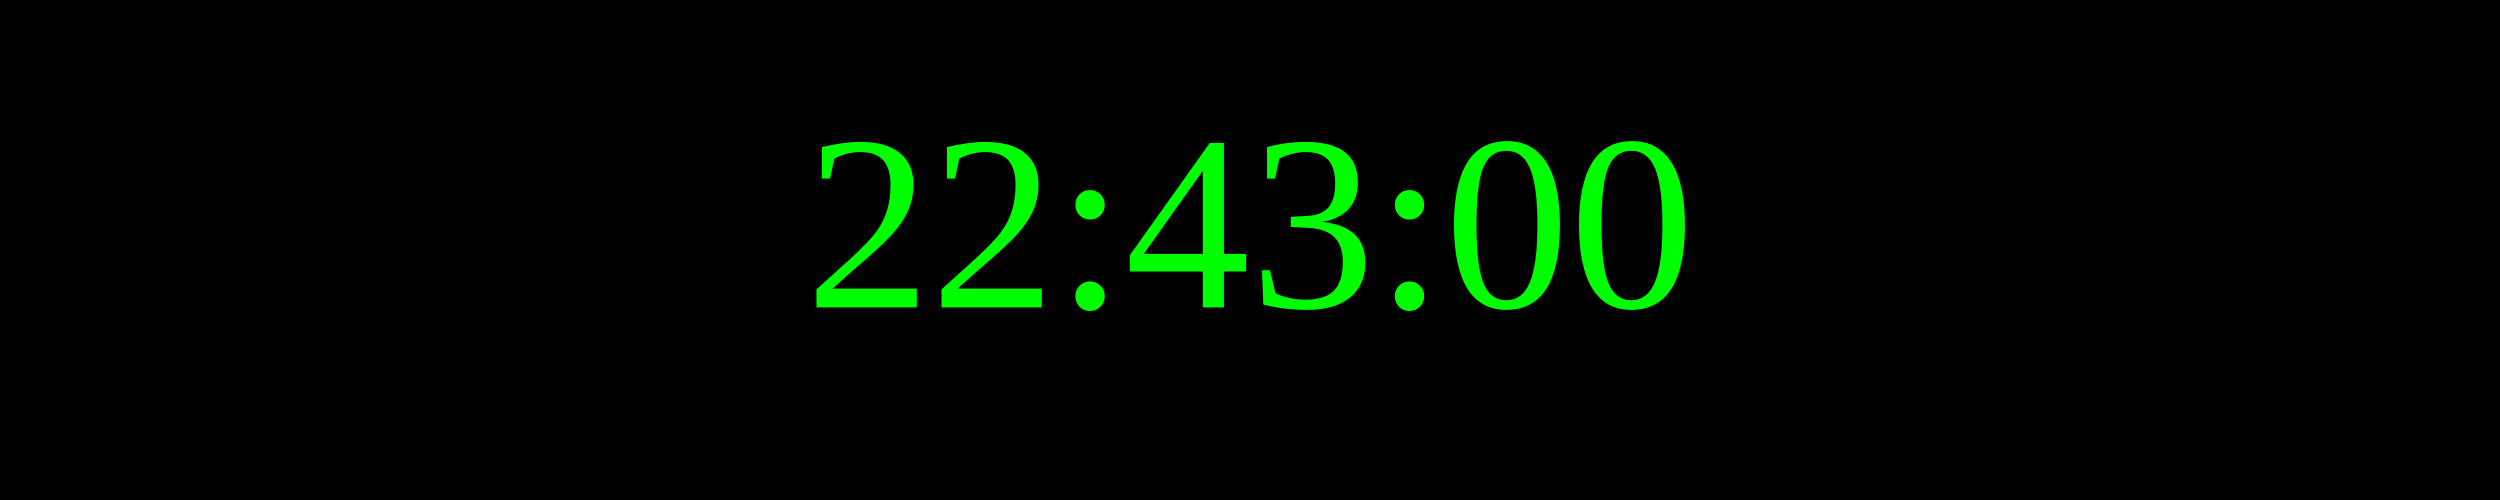
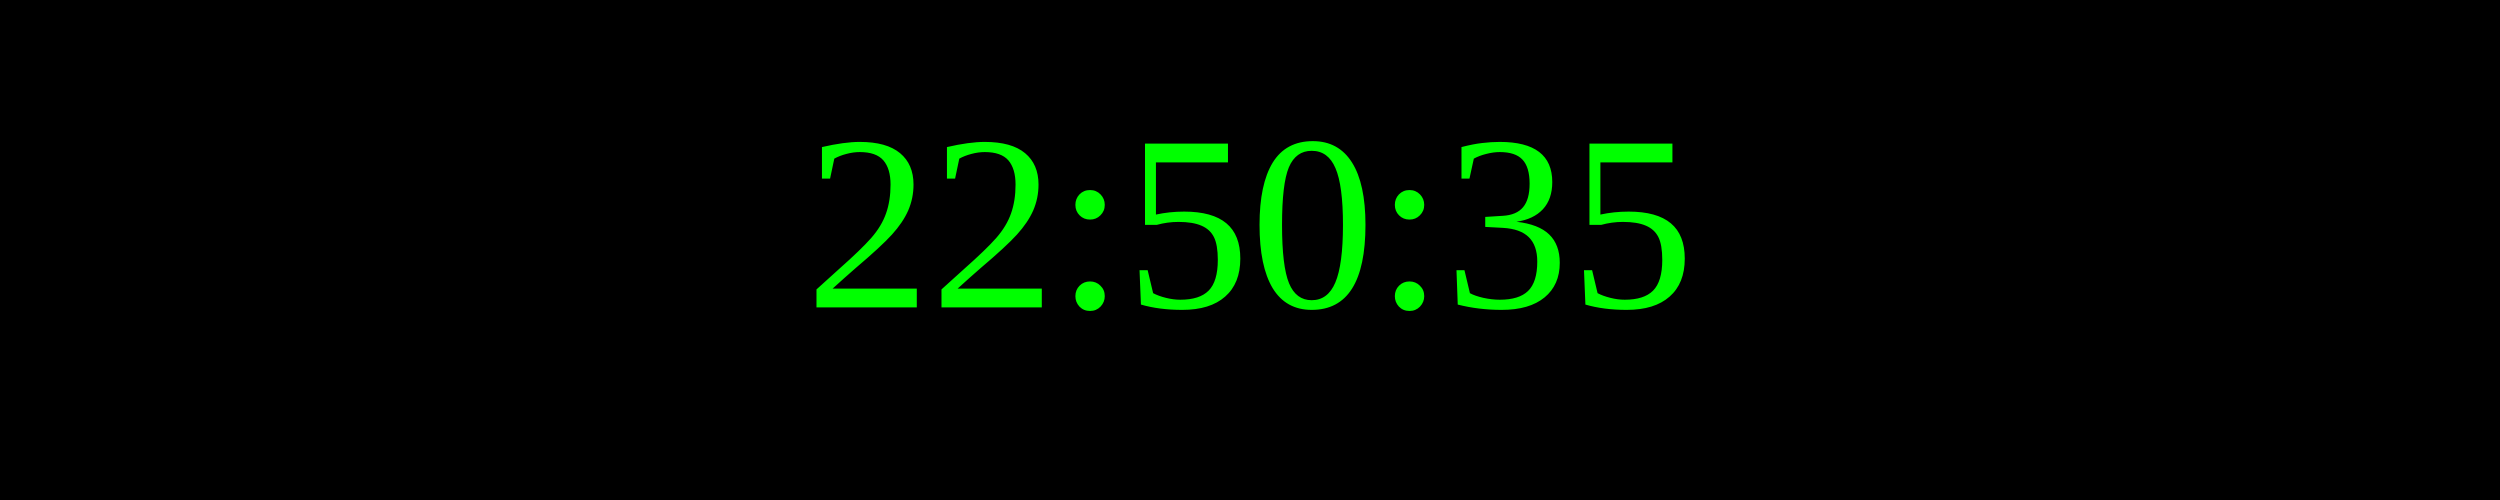
<svg xmlns="http://www.w3.org/2000/svg" width="250" height="50">
  <rect width="100%" height="100%" fill="black" />
  <text x="50%" y="50%" font-size="25" fill="lime" text-anchor="middle" dominant-baseline="middle">
- 22:43:00
+ 22:50:35
</text>
</svg>
